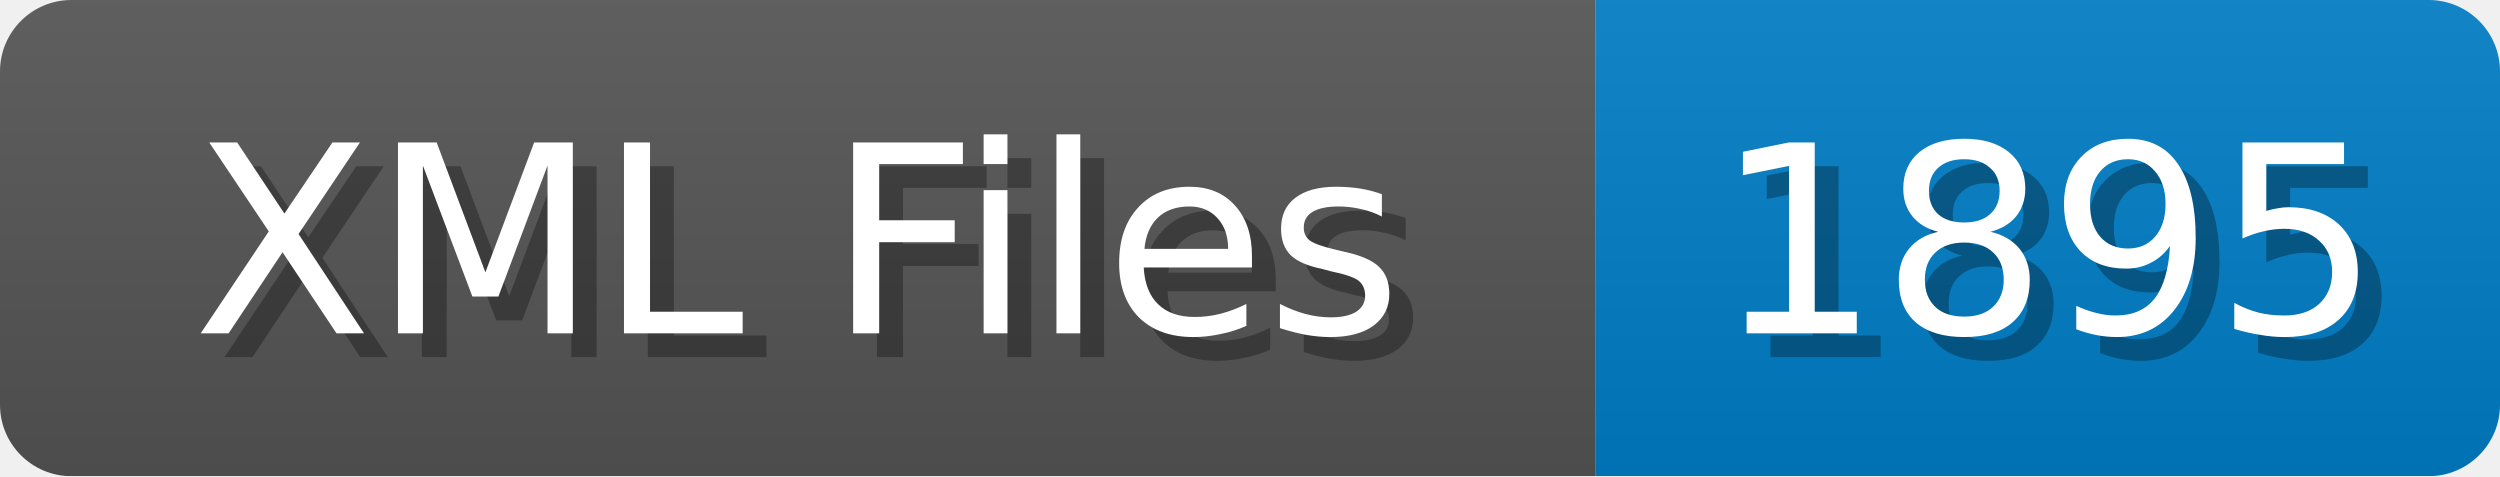
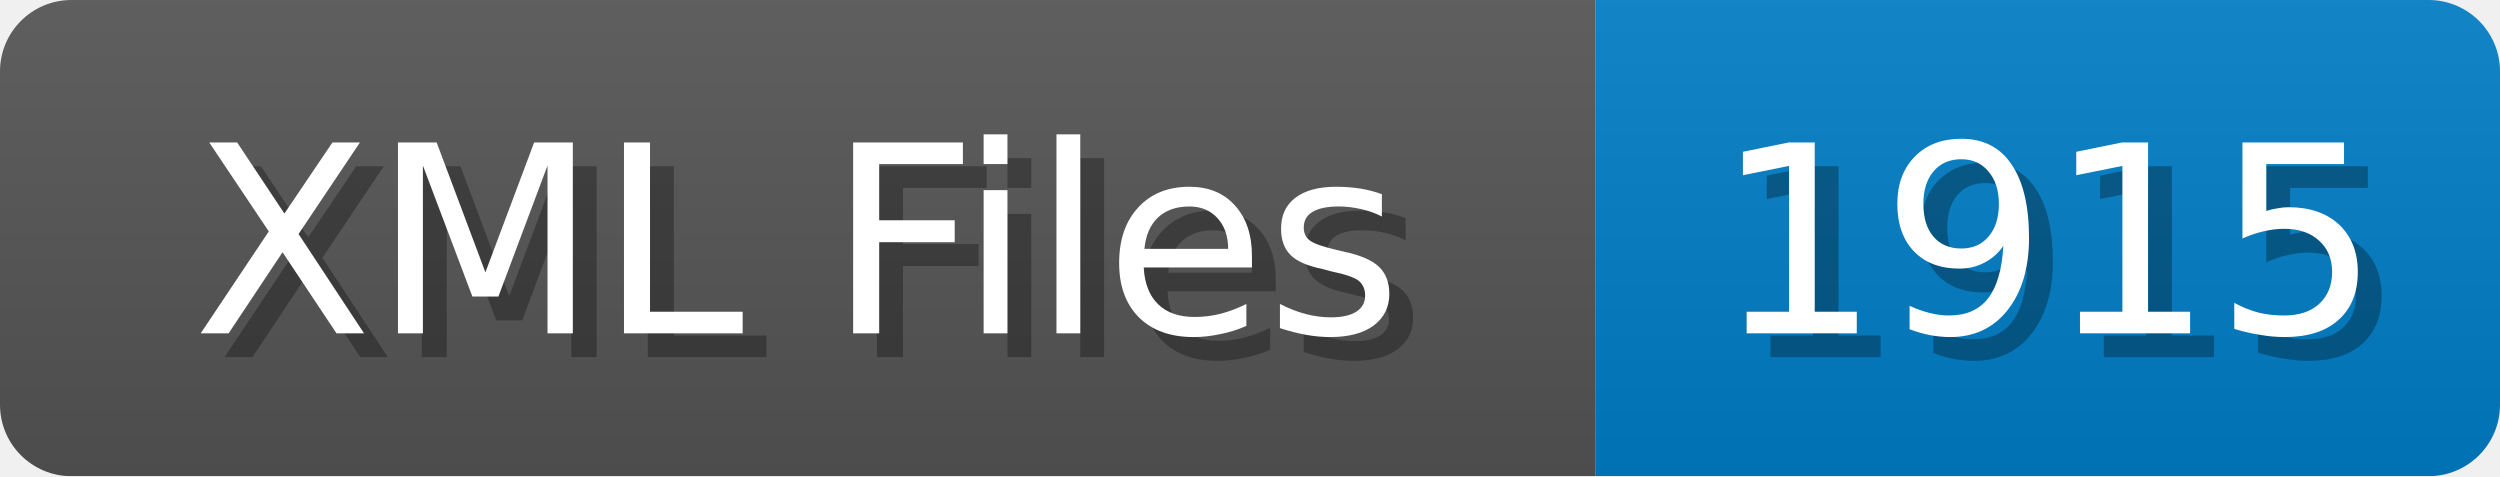
<svg xmlns="http://www.w3.org/2000/svg" width="105" height="20">
  <linearGradient id="b" x2="0" y2="100%">
    <stop offset="0" stop-color="#bbb" stop-opacity=".1" />
    <stop offset="1" stop-opacity=".1" />
  </linearGradient>
  <mask id="anybadge_1">
    <rect width="105" height="20" rx="3" fill="#fff" />
  </mask>
  <g mask="url(#anybadge_1)">
    <path fill="#555" d="M0 0h67v20H0z" />
    <path fill="#007ec6" d="M67 0h38v20H67z" />
    <path fill="url(#b)" d="M0 0h105v20H0z" />
  </g>
  <g fill="#fff" text-anchor="middle" font-family="DejaVu Sans,Verdana,Geneva,sans-serif" font-size="11">
    <text x="34.5" y="15" fill="#010101" fill-opacity=".3">XML Files</text>
    <text x="33.5" y="14">XML Files</text>
  </g>
  <g fill="#fff" text-anchor="middle" font-family="DejaVu Sans,Verdana,Geneva,sans-serif" font-size="11">
-     <text x="87.0" y="15" fill="#010101" fill-opacity=".3">1895</text>
-     <text x="86.0" y="14">1895</text>
+     <text x="87.0" y="15" fill="#010101" fill-opacity=".3">1915</text>
+     <text x="86.0" y="14">1915</text>
  </g>
</svg>
